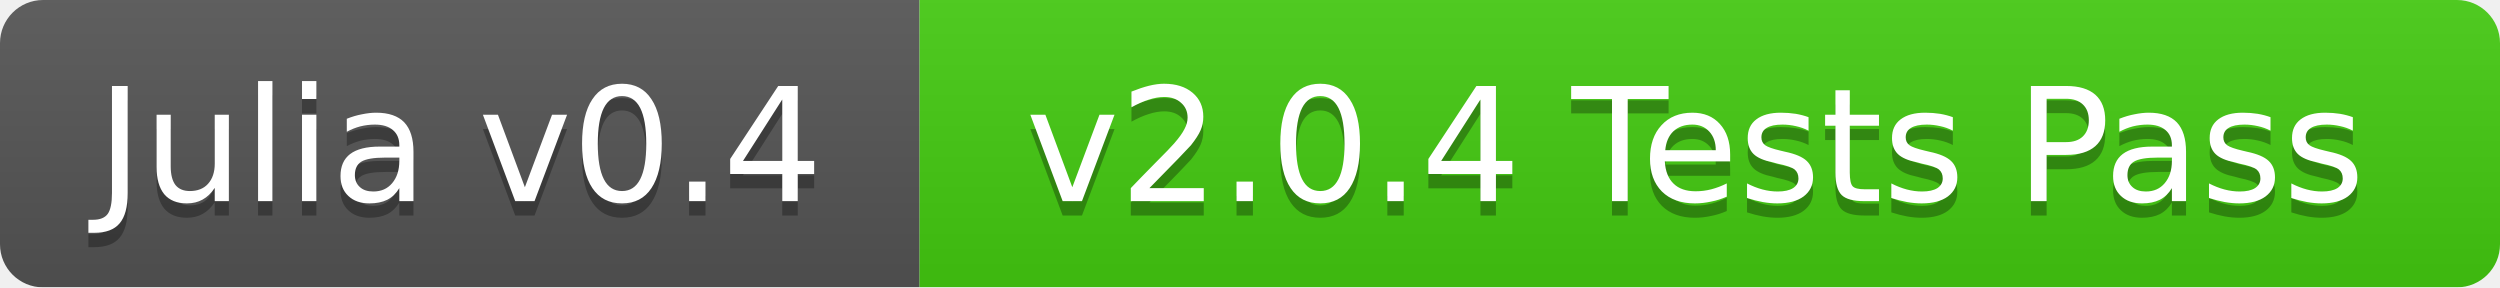
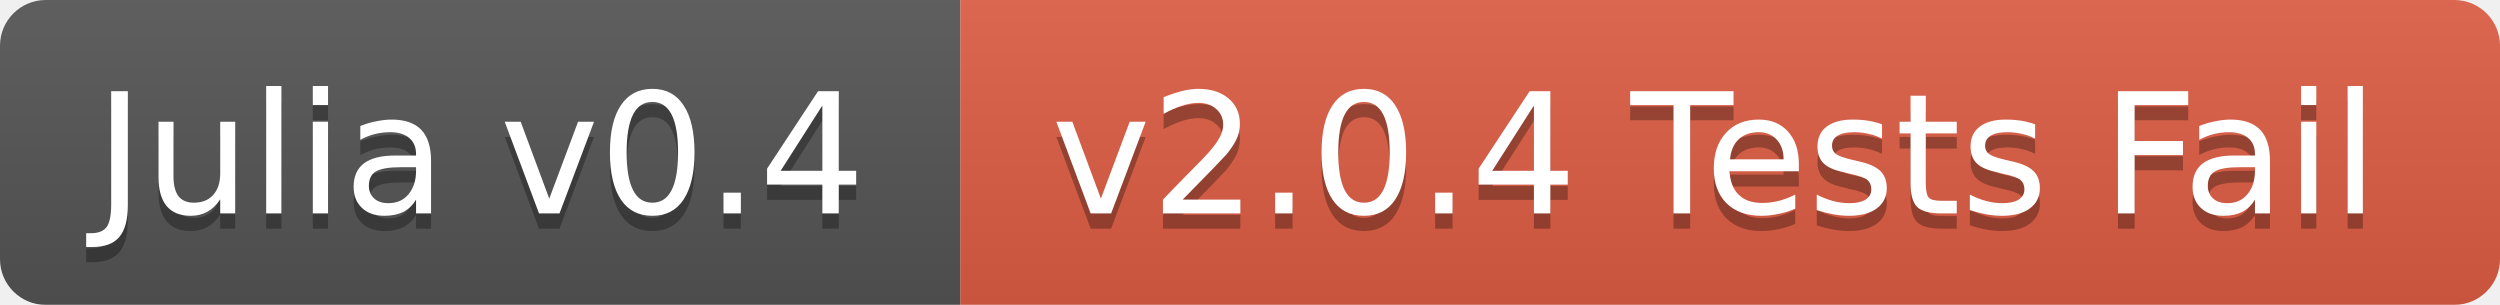
- <svg xmlns="http://www.w3.org/2000/svg" width="174" height="20">
+ <svg xmlns="http://www.w3.org/2000/svg" width="164" height="20">
  <linearGradient id="b" x2="0" y2="100%">
    <stop offset="0" stop-color="#bbb" stop-opacity=".1" />
    <stop offset="1" stop-opacity=".1" />
  </linearGradient>
  <mask id="a">
-     <rect width="174" height="20" rx="3" fill="#fff" />
+     <rect width="164" height="20" rx="3" fill="#fff" />
  </mask>
  <g mask="url(#a)">
-     <path fill="#555" d="M0 0h64v20H0z" />
-     <path fill="#4c1" d="M64 0h110v20H64z" />
-     <path fill="url(#b)" d="M0 0h174v20H0z" />
+     <path fill="#555" d="M0 0h63v20H0z" />
+     <path fill="#e05d44" d="M63 0h101v20H63z" />
+     <path fill="url(#b)" d="M0 0h164v20H0z" />
  </g>
  <g fill="#fff" text-anchor="middle" font-family="DejaVu Sans,Verdana,Geneva,sans-serif" font-size="11">
-     <text x="32" y="15" fill="#010101" fill-opacity=".3">Julia v0.4</text>
-     <text x="32" y="14">Julia v0.4</text>
-     <text x="118" y="15" fill="#010101" fill-opacity=".3">v2.0.4 Tests Pass</text>
-     <text x="118" y="14">v2.0.4 Tests Pass</text>
+     <text x="31.5" y="15" fill="#010101" fill-opacity=".3">Julia v0.4</text>
+     <text x="31.5" y="14">Julia v0.4</text>
+     <text x="112.5" y="15" fill="#010101" fill-opacity=".3">v2.0.4 Tests Fail</text>
+     <text x="112.5" y="14">v2.0.4 Tests Fail</text>
  </g>
</svg>
